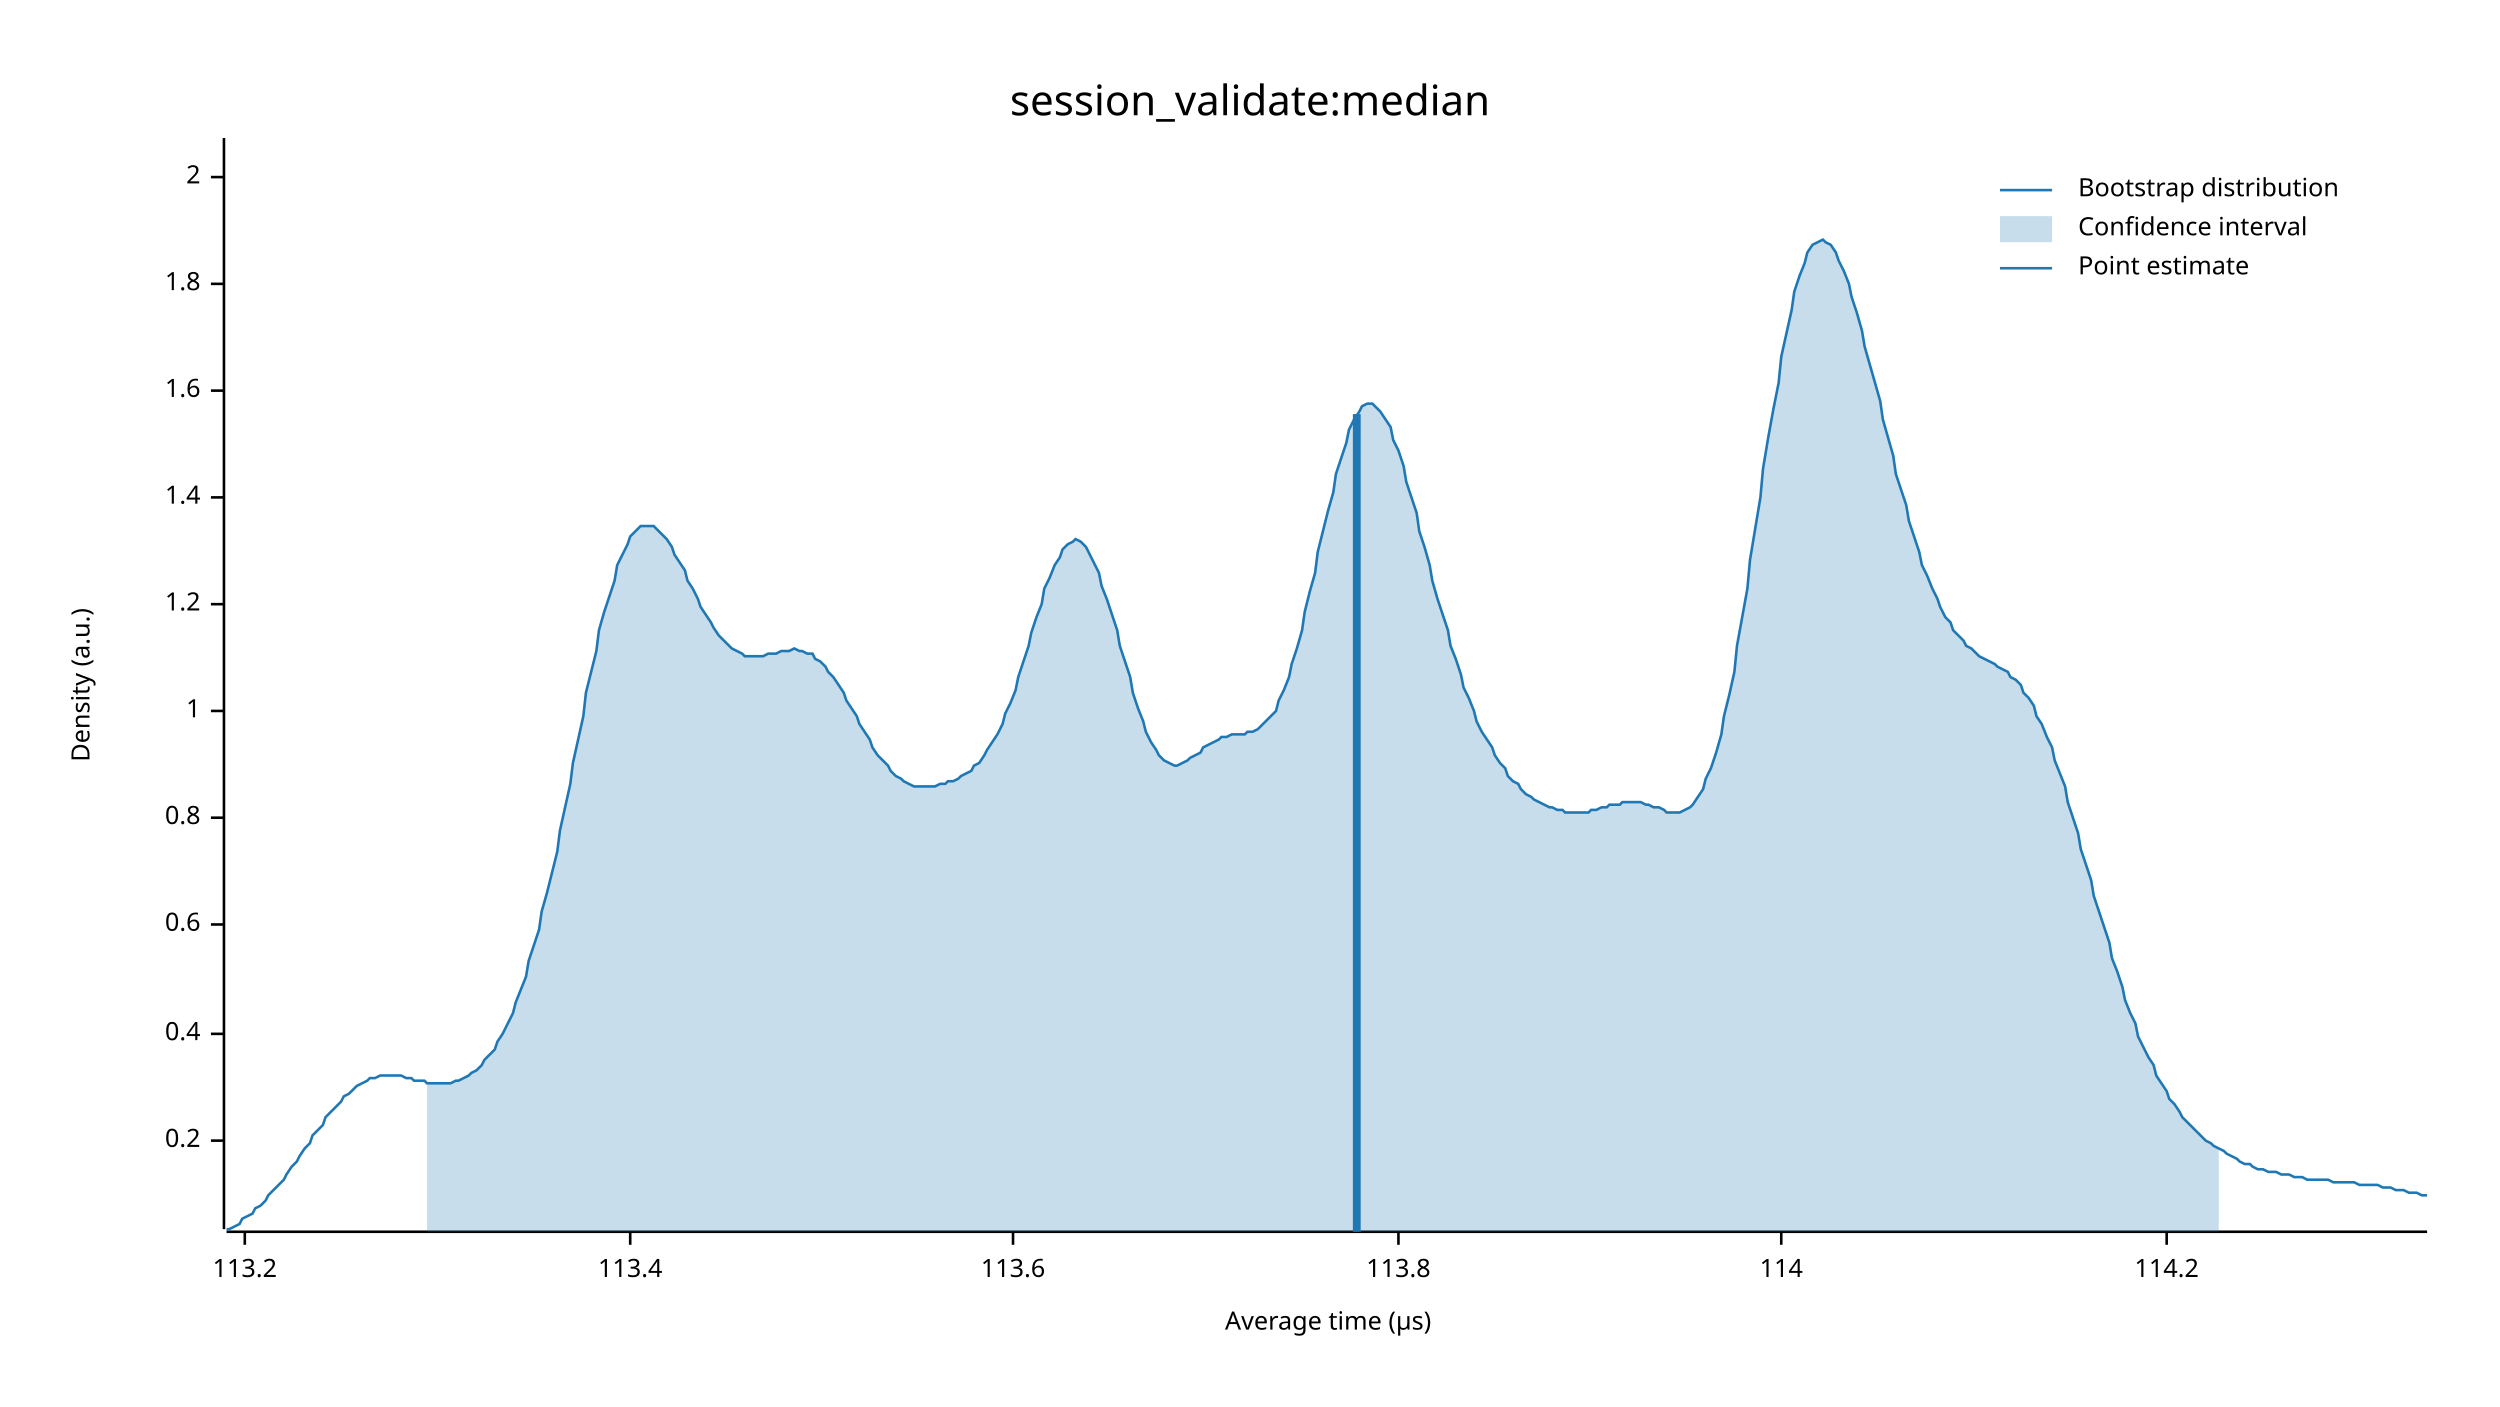
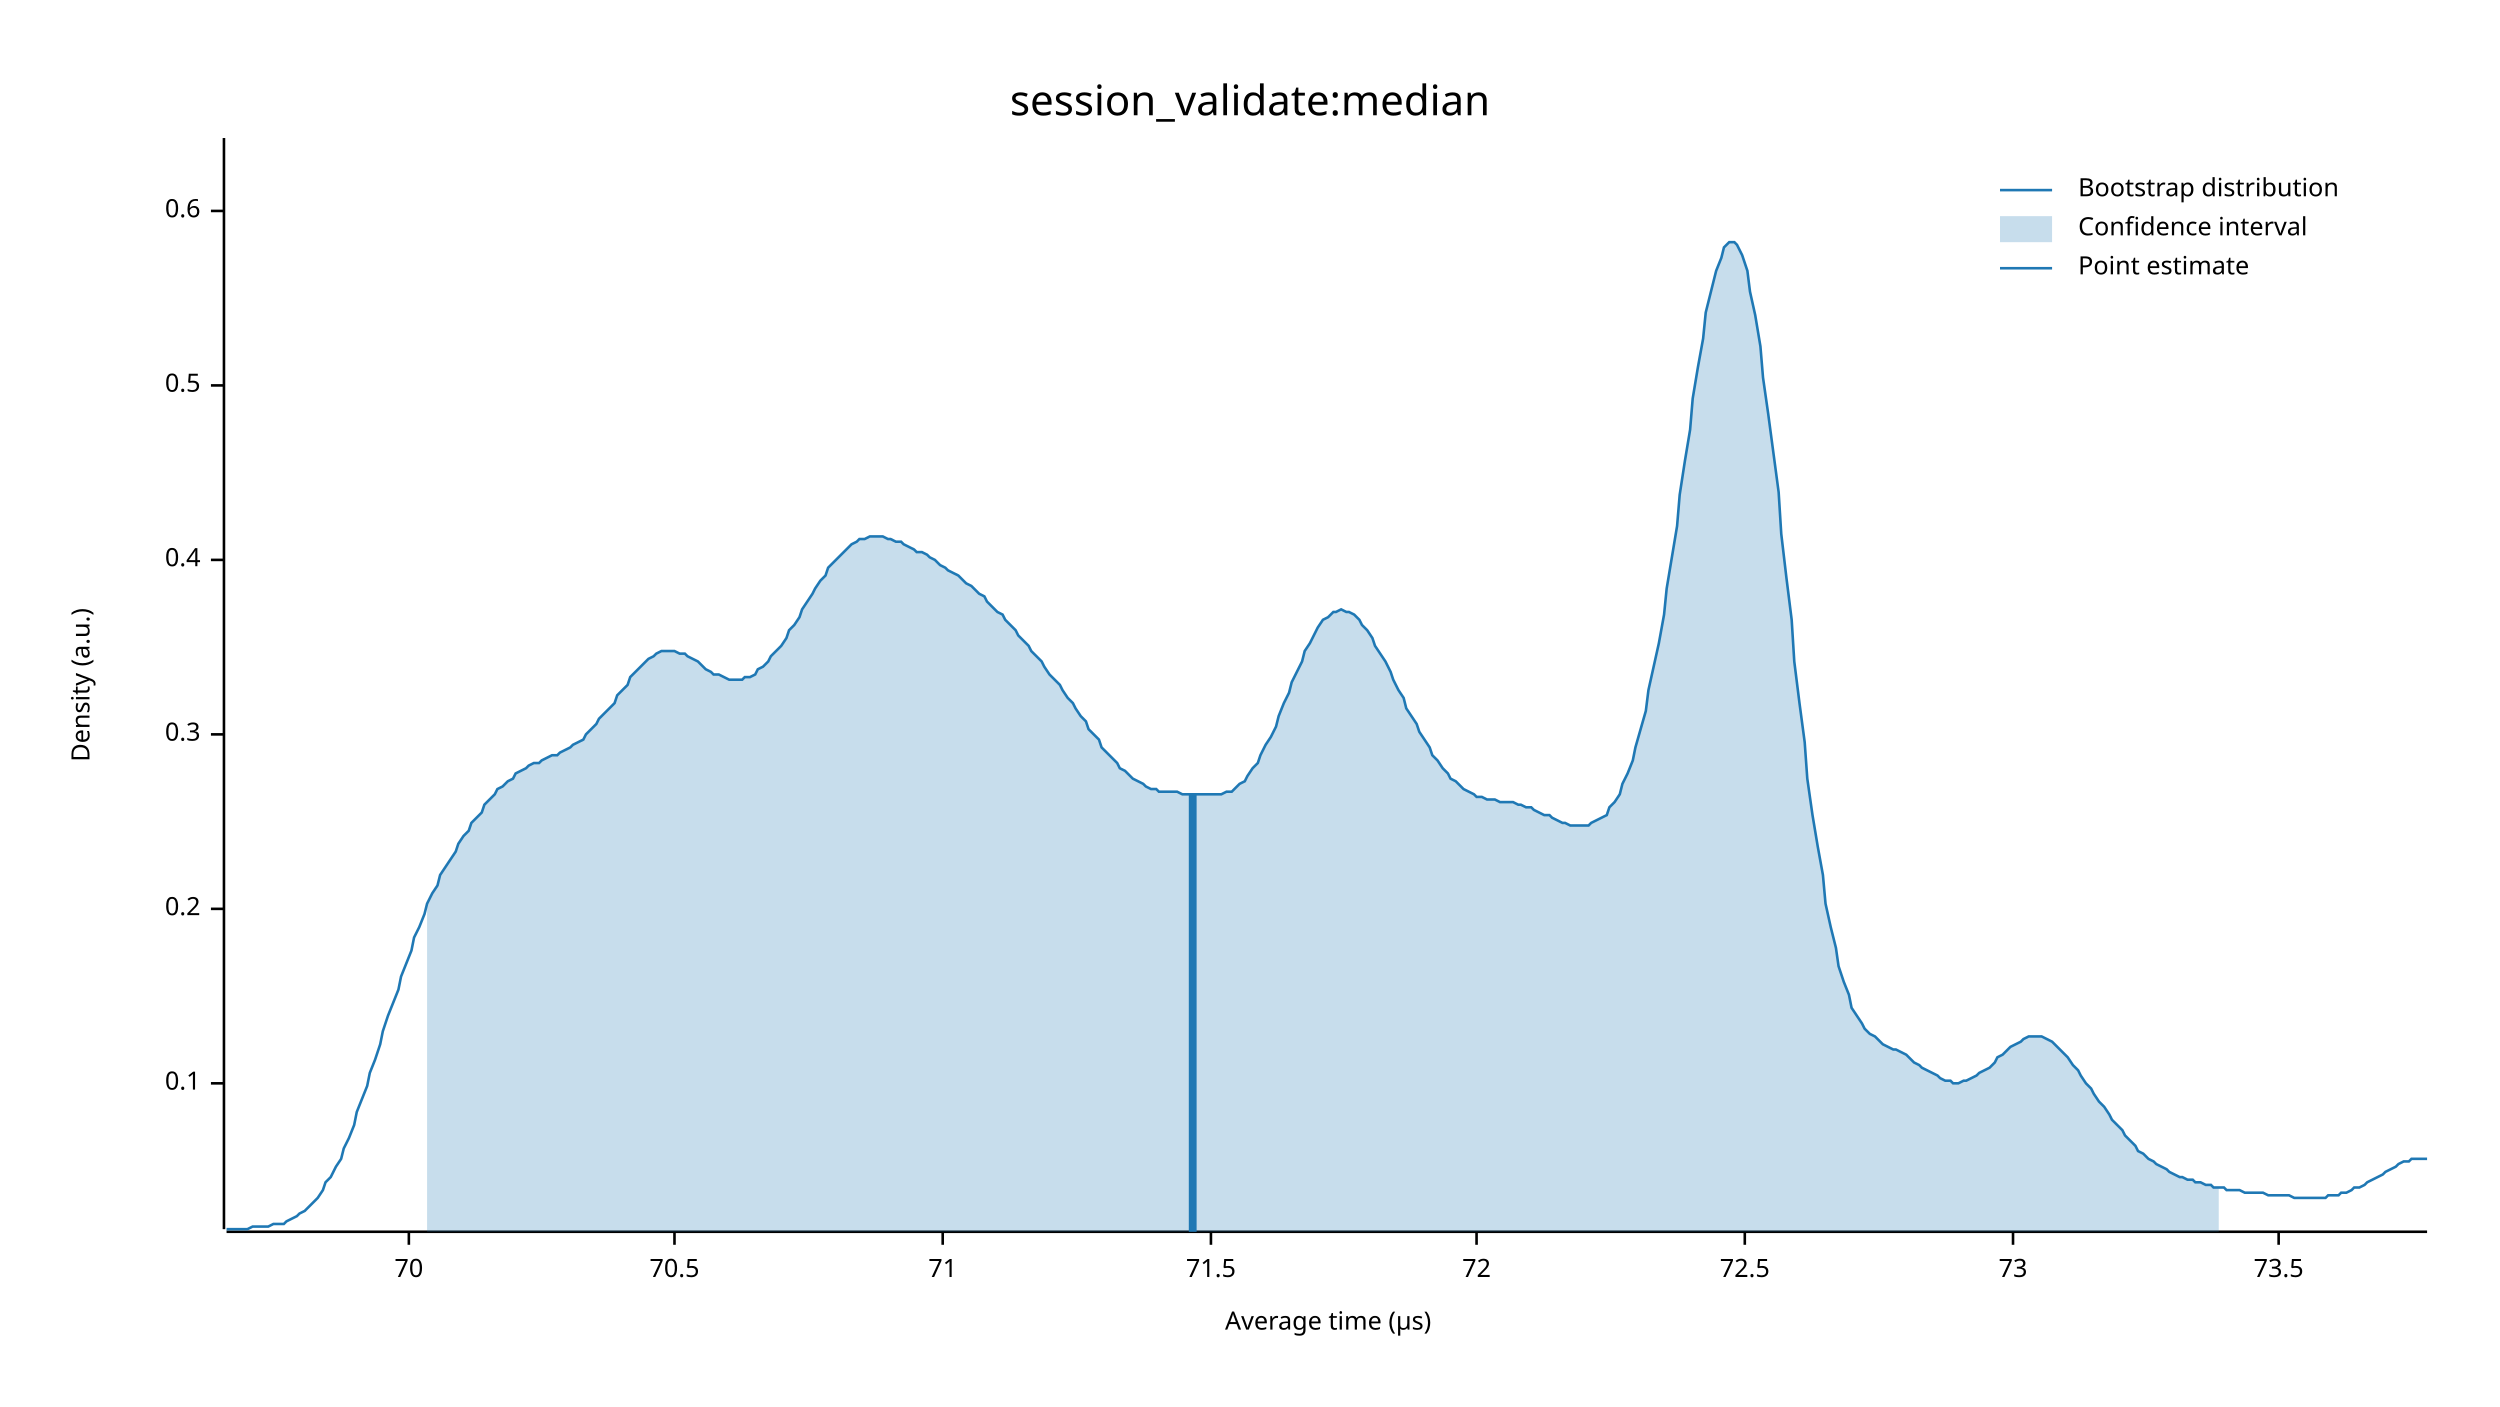
<svg xmlns="http://www.w3.org/2000/svg" width="960" height="540" viewBox="0 0 960 540">
  <text x="480" y="32" dy="0.76em" text-anchor="middle" font-family="sans-serif" font-size="16.129" opacity="1" fill="#000000">
session_validate:median
</text>
  <text x="27" y="263" dy="0.76em" text-anchor="middle" font-family="sans-serif" font-size="9.677" opacity="1" fill="#000000" transform="rotate(270, 27, 263)">
Density (a.u.)
</text>
  <text x="510" y="513" dy="-0.5ex" text-anchor="middle" font-family="sans-serif" font-size="9.677" opacity="1" fill="#000000">
Average time (µs)
</text>
  <polyline fill="none" opacity="1" stroke="#000000" stroke-width="1" points="86,53 86,472 " />
-   <text x="77" y="438" dy="0.5ex" text-anchor="end" font-family="sans-serif" font-size="9.677" opacity="1" fill="#000000">
+   <text x="77" y="416" dy="0.5ex" text-anchor="end" font-family="sans-serif" font-size="9.677" opacity="1" fill="#000000">
+ 0.1
+ </text>
+   <polyline fill="none" opacity="1" stroke="#000000" stroke-width="1" points="81,416 86,416 " />
+   <text x="77" y="349" dy="0.5ex" text-anchor="end" font-family="sans-serif" font-size="9.677" opacity="1" fill="#000000">
0.2
</text>
-   <polyline fill="none" opacity="1" stroke="#000000" stroke-width="1" points="81,438 86,438 " />
-   <text x="77" y="397" dy="0.5ex" text-anchor="end" font-family="sans-serif" font-size="9.677" opacity="1" fill="#000000">
+   <polyline fill="none" opacity="1" stroke="#000000" stroke-width="1" points="81,349 86,349 " />
+   <text x="77" y="282" dy="0.5ex" text-anchor="end" font-family="sans-serif" font-size="9.677" opacity="1" fill="#000000">
+ 0.3
+ </text>
+   <polyline fill="none" opacity="1" stroke="#000000" stroke-width="1" points="81,282 86,282 " />
+   <text x="77" y="215" dy="0.5ex" text-anchor="end" font-family="sans-serif" font-size="9.677" opacity="1" fill="#000000">
0.4
</text>
-   <polyline fill="none" opacity="1" stroke="#000000" stroke-width="1" points="81,397 86,397 " />
-   <text x="77" y="355" dy="0.5ex" text-anchor="end" font-family="sans-serif" font-size="9.677" opacity="1" fill="#000000">
+   <polyline fill="none" opacity="1" stroke="#000000" stroke-width="1" points="81,215 86,215 " />
+   <text x="77" y="148" dy="0.5ex" text-anchor="end" font-family="sans-serif" font-size="9.677" opacity="1" fill="#000000">
+ 0.5
+ </text>
+   <polyline fill="none" opacity="1" stroke="#000000" stroke-width="1" points="81,148 86,148 " />
+   <text x="77" y="81" dy="0.5ex" text-anchor="end" font-family="sans-serif" font-size="9.677" opacity="1" fill="#000000">
0.6
</text>
-   <polyline fill="none" opacity="1" stroke="#000000" stroke-width="1" points="81,355 86,355 " />
-   <text x="77" y="314" dy="0.5ex" text-anchor="end" font-family="sans-serif" font-size="9.677" opacity="1" fill="#000000">
- 0.8
+   <polyline fill="none" opacity="1" stroke="#000000" stroke-width="1" points="81,81 86,81 " />
+   <polyline fill="none" opacity="1" stroke="#000000" stroke-width="1" points="87,473 932,473 " />
+   <text x="157" y="483" dy="0.76em" text-anchor="middle" font-family="sans-serif" font-size="9.677" opacity="1" fill="#000000">
+ 70
</text>
-   <polyline fill="none" opacity="1" stroke="#000000" stroke-width="1" points="81,314 86,314 " />
-   <text x="77" y="273" dy="0.5ex" text-anchor="end" font-family="sans-serif" font-size="9.677" opacity="1" fill="#000000">
- 1
+   <polyline fill="none" opacity="1" stroke="#000000" stroke-width="1" points="157,473 157,478 " />
+   <text x="259" y="483" dy="0.76em" text-anchor="middle" font-family="sans-serif" font-size="9.677" opacity="1" fill="#000000">
+ 70.5
</text>
-   <polyline fill="none" opacity="1" stroke="#000000" stroke-width="1" points="81,273 86,273 " />
-   <text x="77" y="232" dy="0.5ex" text-anchor="end" font-family="sans-serif" font-size="9.677" opacity="1" fill="#000000">
- 1.2
+   <polyline fill="none" opacity="1" stroke="#000000" stroke-width="1" points="259,473 259,478 " />
+   <text x="362" y="483" dy="0.76em" text-anchor="middle" font-family="sans-serif" font-size="9.677" opacity="1" fill="#000000">
+ 71
</text>
-   <polyline fill="none" opacity="1" stroke="#000000" stroke-width="1" points="81,232 86,232 " />
-   <text x="77" y="191" dy="0.5ex" text-anchor="end" font-family="sans-serif" font-size="9.677" opacity="1" fill="#000000">
- 1.4
+   <polyline fill="none" opacity="1" stroke="#000000" stroke-width="1" points="362,473 362,478 " />
+   <text x="465" y="483" dy="0.76em" text-anchor="middle" font-family="sans-serif" font-size="9.677" opacity="1" fill="#000000">
+ 71.5
</text>
-   <polyline fill="none" opacity="1" stroke="#000000" stroke-width="1" points="81,191 86,191 " />
-   <text x="77" y="150" dy="0.5ex" text-anchor="end" font-family="sans-serif" font-size="9.677" opacity="1" fill="#000000">
- 1.6
+   <polyline fill="none" opacity="1" stroke="#000000" stroke-width="1" points="465,473 465,478 " />
+   <text x="567" y="483" dy="0.76em" text-anchor="middle" font-family="sans-serif" font-size="9.677" opacity="1" fill="#000000">
+ 72
</text>
-   <polyline fill="none" opacity="1" stroke="#000000" stroke-width="1" points="81,150 86,150 " />
-   <text x="77" y="109" dy="0.5ex" text-anchor="end" font-family="sans-serif" font-size="9.677" opacity="1" fill="#000000">
- 1.8
+   <polyline fill="none" opacity="1" stroke="#000000" stroke-width="1" points="567,473 567,478 " />
+   <text x="670" y="483" dy="0.76em" text-anchor="middle" font-family="sans-serif" font-size="9.677" opacity="1" fill="#000000">
+ 72.5
</text>
-   <polyline fill="none" opacity="1" stroke="#000000" stroke-width="1" points="81,109 86,109 " />
-   <text x="77" y="68" dy="0.5ex" text-anchor="end" font-family="sans-serif" font-size="9.677" opacity="1" fill="#000000">
- 2
+   <polyline fill="none" opacity="1" stroke="#000000" stroke-width="1" points="670,473 670,478 " />
+   <text x="773" y="483" dy="0.76em" text-anchor="middle" font-family="sans-serif" font-size="9.677" opacity="1" fill="#000000">
+ 73
</text>
-   <polyline fill="none" opacity="1" stroke="#000000" stroke-width="1" points="81,68 86,68 " />
-   <polyline fill="none" opacity="1" stroke="#000000" stroke-width="1" points="87,473 932,473 " />
-   <text x="94" y="483" dy="0.76em" text-anchor="middle" font-family="sans-serif" font-size="9.677" opacity="1" fill="#000000">
- 113.2
+   <polyline fill="none" opacity="1" stroke="#000000" stroke-width="1" points="773,473 773,478 " />
+   <text x="875" y="483" dy="0.76em" text-anchor="middle" font-family="sans-serif" font-size="9.677" opacity="1" fill="#000000">
+ 73.5
</text>
-   <polyline fill="none" opacity="1" stroke="#000000" stroke-width="1" points="94,473 94,478 " />
-   <text x="242" y="483" dy="0.76em" text-anchor="middle" font-family="sans-serif" font-size="9.677" opacity="1" fill="#000000">
- 113.4
- </text>
-   <polyline fill="none" opacity="1" stroke="#000000" stroke-width="1" points="242,473 242,478 " />
-   <text x="389" y="483" dy="0.76em" text-anchor="middle" font-family="sans-serif" font-size="9.677" opacity="1" fill="#000000">
- 113.6
- </text>
-   <polyline fill="none" opacity="1" stroke="#000000" stroke-width="1" points="389,473 389,478 " />
-   <text x="537" y="483" dy="0.76em" text-anchor="middle" font-family="sans-serif" font-size="9.677" opacity="1" fill="#000000">
- 113.8
- </text>
-   <polyline fill="none" opacity="1" stroke="#000000" stroke-width="1" points="537,473 537,478 " />
-   <text x="684" y="483" dy="0.76em" text-anchor="middle" font-family="sans-serif" font-size="9.677" opacity="1" fill="#000000">
- 114
- </text>
-   <polyline fill="none" opacity="1" stroke="#000000" stroke-width="1" points="684,473 684,478 " />
-   <text x="832" y="483" dy="0.76em" text-anchor="middle" font-family="sans-serif" font-size="9.677" opacity="1" fill="#000000">
- 114.2
- </text>
-   <polyline fill="none" opacity="1" stroke="#000000" stroke-width="1" points="832,473 832,478 " />
-   <polyline fill="none" opacity="1" stroke="#1F78B4" stroke-width="1" points="87,472 88,472 90,471 92,470 93,468 95,467 97,466 98,464 100,463 102,461 103,459 105,457 107,455 109,453 110,451 112,448 114,446 115,444 117,441 119,439 120,436 122,434 124,432 125,429 127,427 129,425 131,423 132,421 134,420 136,418 137,417 139,416 141,415 142,414 144,414 146,413 147,413 149,413 151,413 153,413 154,413 156,414 158,414 159,415 161,415 163,415 164,416 166,416 168,416 169,416 171,416 173,416 175,415 176,415 178,414 180,413 181,412 183,411 185,409 186,407 188,405 190,403 191,400 193,397 195,393 197,389 198,385 200,380 202,375 203,369 205,363 207,357 208,350 210,343 212,335 214,327 215,319 217,310 219,301 220,293 222,284 224,275 225,266 227,258 229,250 230,242 232,235 234,229 236,223 237,217 239,213 241,209 242,206 244,204 246,202 247,202 249,202 251,202 252,203 254,205 256,207 258,210 259,213 261,216 263,219 264,223 266,226 268,230 269,233 271,236 273,239 274,241 276,244 278,246 280,248 281,249 283,250 285,251 286,252 288,252 290,252 291,252 293,252 295,251 296,251 298,251 300,250 302,250 303,250 305,249 307,250 308,250 310,251 312,251 313,253 315,254 317,256 318,258 320,260 322,263 324,266 325,269 327,272 329,275 330,278 332,281 334,284 335,287 337,290 339,292 341,294 342,296 344,298 346,299 347,300 349,301 351,302 352,302 354,302 356,302 357,302 359,302 361,301 363,301 364,300 366,300 368,299 369,298 371,297 373,296 374,294 376,293 378,290 379,288 381,285 383,282 385,278 386,274 388,270 390,265 391,260 393,254 395,248 396,243 398,237 400,232 401,226 403,222 405,217 407,214 408,211 410,209 412,208 413,207 415,208 417,210 418,212 420,216 422,220 423,225 425,230 427,236 429,242 430,248 432,254 434,260 435,266 437,272 439,277 440,281 442,285 444,288 445,290 447,292 449,293 451,294 452,294 454,293 456,292 457,291 459,290 461,289 462,287 464,286 466,285 468,284 469,283 471,283 473,282 474,282 476,282 478,282 479,281 481,281 483,280 484,279 486,277 488,275 490,273 491,269 493,265 495,260 496,255 498,249 500,242 501,235 503,227 505,220 506,212 508,204 510,196 512,189 513,182 515,176 517,170 518,165 520,161 522,158 523,156 525,155 527,155 528,156 530,158 532,161 534,164 535,169 537,173 539,179 540,185 542,191 544,197 545,204 547,210 549,217 550,223 552,230 554,236 556,242 557,248 559,253 561,259 562,264 564,268 566,273 567,277 569,281 571,284 573,287 574,290 576,293 578,295 579,298 581,300 583,301 584,303 586,305 588,306 589,307 591,308 593,309 595,310 596,310 598,311 600,311 601,312 603,312 605,312 606,312 608,312 610,312 611,311 613,311 615,310 617,310 618,309 620,309 622,309 623,308 625,308 627,308 628,308 630,308 632,309 633,309 635,310 637,310 639,311 640,312 642,312 644,312 645,312 647,311 649,310 650,309 652,306 654,303 655,299 657,295 659,289 661,282 662,275 664,267 666,258 667,248 669,237 671,226 672,215 674,203 676,191 677,180 679,168 681,157 683,147 684,137 686,128 688,119 689,112 691,106 693,101 694,97 696,94 698,93 700,92 701,93 703,94 705,97 706,100 708,104 710,109 711,114 713,120 715,127 716,133 718,140 720,147 722,154 723,161 725,168 727,175 728,182 730,188 732,194 733,200 735,206 737,212 738,217 740,221 742,226 744,230 745,233 747,237 749,239 750,242 752,244 754,246 755,248 757,249 759,251 760,252 762,253 764,254 766,255 767,256 769,257 771,258 772,260 774,261 776,263 777,266 779,268 781,271 782,275 784,278 786,283 788,287 789,292 791,297 793,302 794,308 796,314 798,320 799,326 801,332 803,338 804,344 806,350 808,356 810,362 811,368 813,373 815,379 816,384 818,389 820,393 821,398 823,402 825,406 827,409 828,413 830,416 832,419 833,422 835,424 837,427 838,429 840,431 842,433 843,434 845,436 847,438 849,439 850,440 852,441 854,442 855,443 857,444 859,445 860,446 862,447 864,447 865,448 867,449 869,449 871,450 872,450 874,450 876,451 877,451 879,451 881,452 882,452 884,452 886,453 887,453 889,453 891,453 893,453 894,453 896,454 898,454 899,454 901,454 903,454 904,454 906,455 908,455 909,455 911,455 913,455 915,456 916,456 918,456 920,457 921,457 923,457 925,458 926,458 928,458 930,459 932,459 " />
-   <polygon opacity="0.25" fill="#1F78B4" points="164,416 166,416 168,416 169,416 171,416 173,416 175,415 176,415 178,414 180,413 181,412 183,411 185,409 186,407 188,405 190,403 191,400 193,397 195,393 197,389 198,385 200,380 202,375 203,369 205,363 207,357 208,350 210,343 212,335 214,327 215,319 217,310 219,301 220,293 222,284 224,275 225,266 227,258 229,250 230,242 232,235 234,229 236,223 237,217 239,213 241,209 242,206 244,204 246,202 247,202 249,202 251,202 252,203 254,205 256,207 258,210 259,213 261,216 263,219 264,223 266,226 268,230 269,233 271,236 273,239 274,241 276,244 278,246 280,248 281,249 283,250 285,251 286,252 288,252 290,252 291,252 293,252 295,251 296,251 298,251 300,250 302,250 303,250 305,249 307,250 308,250 310,251 312,251 313,253 315,254 317,256 318,258 320,260 322,263 324,266 325,269 327,272 329,275 330,278 332,281 334,284 335,287 337,290 339,292 341,294 342,296 344,298 346,299 347,300 349,301 351,302 352,302 354,302 356,302 357,302 359,302 361,301 363,301 364,300 366,300 368,299 369,298 371,297 373,296 374,294 376,293 378,290 379,288 381,285 383,282 385,278 386,274 388,270 390,265 391,260 393,254 395,248 396,243 398,237 400,232 401,226 403,222 405,217 407,214 408,211 410,209 412,208 413,207 415,208 417,210 418,212 420,216 422,220 423,225 425,230 427,236 429,242 430,248 432,254 434,260 435,266 437,272 439,277 440,281 442,285 444,288 445,290 447,292 449,293 451,294 452,294 454,293 456,292 457,291 459,290 461,289 462,287 464,286 466,285 468,284 469,283 471,283 473,282 474,282 476,282 478,282 479,281 481,281 483,280 484,279 486,277 488,275 490,273 491,269 493,265 495,260 496,255 498,249 500,242 501,235 503,227 505,220 506,212 508,204 510,196 512,189 513,182 515,176 517,170 518,165 520,161 522,158 523,156 525,155 527,155 528,156 530,158 532,161 534,164 535,169 537,173 539,179 540,185 542,191 544,197 545,204 547,210 549,217 550,223 552,230 554,236 556,242 557,248 559,253 561,259 562,264 564,268 566,273 567,277 569,281 571,284 573,287 574,290 576,293 578,295 579,298 581,300 583,301 584,303 586,305 588,306 589,307 591,308 593,309 595,310 596,310 598,311 600,311 601,312 603,312 605,312 606,312 608,312 610,312 611,311 613,311 615,310 617,310 618,309 620,309 622,309 623,308 625,308 627,308 628,308 630,308 632,309 633,309 635,310 637,310 639,311 640,312 642,312 644,312 645,312 647,311 649,310 650,309 652,306 654,303 655,299 657,295 659,289 661,282 662,275 664,267 666,258 667,248 669,237 671,226 672,215 674,203 676,191 677,180 679,168 681,157 683,147 684,137 686,128 688,119 689,112 691,106 693,101 694,97 696,94 698,93 700,92 701,93 703,94 705,97 706,100 708,104 710,109 711,114 713,120 715,127 716,133 718,140 720,147 722,154 723,161 725,168 727,175 728,182 730,188 732,194 733,200 735,206 737,212 738,217 740,221 742,226 744,230 745,233 747,237 749,239 750,242 752,244 754,246 755,248 757,249 759,251 760,252 762,253 764,254 766,255 767,256 769,257 771,258 772,260 774,261 776,263 777,266 779,268 781,271 782,275 784,278 786,283 788,287 789,292 791,297 793,302 794,308 796,314 798,320 799,326 801,332 803,338 804,344 806,350 808,356 810,362 811,368 813,373 815,379 816,384 818,389 820,393 821,398 823,402 825,406 827,409 828,413 830,416 832,419 833,422 835,424 837,427 838,429 840,431 842,433 843,434 845,436 847,438 849,439 850,440 852,441 852,473 164,473 " />
-   <polyline fill="none" opacity="1" stroke="#1F78B4" stroke-width="3" points="521,473 521,159 " />
+   <polyline fill="none" opacity="1" stroke="#000000" stroke-width="1" points="875,473 875,478 " />
+   <polyline fill="none" opacity="1" stroke="#1F78B4" stroke-width="1" points="87,472 88,472 90,472 92,472 93,472 95,472 97,471 98,471 100,471 102,471 103,471 105,470 107,470 109,470 110,469 112,468 114,467 115,466 117,465 119,463 120,462 122,460 124,457 125,454 127,452 129,448 131,445 132,441 134,437 136,432 137,427 139,422 141,417 142,412 144,407 146,401 147,396 149,390 151,385 153,380 154,375 156,370 158,365 159,360 161,356 163,351 164,347 166,343 168,340 169,336 171,333 173,330 175,327 176,324 178,321 180,319 181,316 183,314 185,312 186,309 188,307 190,305 191,303 193,302 195,300 197,299 198,297 200,296 202,295 203,294 205,293 207,293 208,292 210,291 212,290 214,290 215,289 217,288 219,287 220,286 222,285 224,284 225,282 227,280 229,278 230,276 232,274 234,272 236,270 237,267 239,265 241,263 242,260 244,258 246,256 247,255 249,253 251,252 252,251 254,250 256,250 258,250 259,250 261,251 263,251 264,252 266,253 268,254 269,255 271,257 273,258 274,259 276,259 278,260 280,261 281,261 283,261 285,261 286,260 288,260 290,259 291,257 293,256 295,254 296,252 298,250 300,248 302,245 303,242 305,240 307,237 308,234 310,231 312,228 313,226 315,223 317,221 318,218 320,216 322,214 324,212 325,211 327,209 329,208 330,207 332,207 334,206 335,206 337,206 339,206 341,207 342,207 344,208 346,208 347,209 349,210 351,211 352,212 354,212 356,213 357,214 359,215 361,217 363,218 364,219 366,220 368,221 369,222 371,224 373,225 374,226 376,228 378,229 379,231 381,233 383,235 385,236 386,238 388,240 390,242 391,244 393,246 395,248 396,250 398,252 400,254 401,256 403,259 405,261 407,263 408,265 410,268 412,270 413,272 415,275 417,277 418,280 420,282 422,284 423,287 425,289 427,291 429,293 430,295 432,296 434,298 435,299 437,300 439,301 440,302 442,303 444,303 445,304 447,304 449,304 451,304 452,304 454,305 456,305 457,305 459,305 461,305 462,305 464,305 466,305 468,305 469,305 471,304 473,304 474,303 476,301 478,300 479,298 481,295 483,293 484,290 486,286 488,283 490,279 491,275 493,270 495,266 496,262 498,258 500,254 501,250 503,247 505,243 506,241 508,238 510,237 512,235 513,235 515,234 517,235 518,235 520,236 522,238 523,240 525,242 527,245 528,248 530,251 532,254 534,258 535,261 537,265 539,268 540,272 542,275 544,278 545,281 547,284 549,287 550,290 552,292 554,295 556,297 557,299 559,300 561,302 562,303 564,304 566,305 567,306 569,306 571,307 573,307 574,307 576,308 578,308 579,308 581,308 583,309 584,309 586,310 588,310 589,311 591,312 593,313 595,313 596,314 598,315 600,316 601,316 603,317 605,317 606,317 608,317 610,317 611,316 613,315 615,314 617,313 618,310 620,308 622,305 623,301 625,297 627,292 628,287 630,280 632,273 633,265 635,256 637,247 639,236 640,226 642,214 644,202 645,190 647,177 649,165 650,153 652,141 654,130 655,120 657,112 659,104 661,99 662,95 664,93 666,93 667,94 669,98 671,104 672,112 674,121 676,133 677,145 679,159 681,174 683,189 684,205 686,222 688,238 689,254 691,270 693,285 694,299 696,313 698,325 700,336 701,347 703,356 705,364 706,371 708,377 710,382 711,387 713,390 715,393 716,395 718,397 720,398 722,400 723,401 725,402 727,403 728,403 730,404 732,405 733,406 735,408 737,409 738,410 740,411 742,412 744,413 745,414 747,415 749,415 750,416 752,416 754,415 755,415 757,414 759,413 760,412 762,411 764,410 766,408 767,406 769,405 771,403 772,402 774,401 776,400 777,399 779,398 781,398 782,398 784,398 786,399 788,400 789,401 791,403 793,405 794,406 796,409 798,411 799,413 801,416 803,418 804,420 806,423 808,425 810,428 811,430 813,432 815,434 816,436 818,438 820,440 821,442 823,443 825,445 827,446 828,447 830,448 832,449 833,450 835,451 837,452 838,452 840,453 842,453 843,454 845,454 847,455 849,455 850,456 852,456 854,456 855,457 857,457 859,457 860,457 862,458 864,458 865,458 867,458 869,458 871,459 872,459 874,459 876,459 877,459 879,459 881,460 882,460 884,460 886,460 887,460 889,460 891,460 893,460 894,459 896,459 898,459 899,458 901,458 903,457 904,456 906,456 908,455 909,454 911,453 913,452 915,451 916,450 918,449 920,448 921,447 923,446 925,446 926,445 928,445 930,445 932,445 " />
+   <polygon opacity="0.25" fill="#1F78B4" points="164,347 166,343 168,340 169,336 171,333 173,330 175,327 176,324 178,321 180,319 181,316 183,314 185,312 186,309 188,307 190,305 191,303 193,302 195,300 197,299 198,297 200,296 202,295 203,294 205,293 207,293 208,292 210,291 212,290 214,290 215,289 217,288 219,287 220,286 222,285 224,284 225,282 227,280 229,278 230,276 232,274 234,272 236,270 237,267 239,265 241,263 242,260 244,258 246,256 247,255 249,253 251,252 252,251 254,250 256,250 258,250 259,250 261,251 263,251 264,252 266,253 268,254 269,255 271,257 273,258 274,259 276,259 278,260 280,261 281,261 283,261 285,261 286,260 288,260 290,259 291,257 293,256 295,254 296,252 298,250 300,248 302,245 303,242 305,240 307,237 308,234 310,231 312,228 313,226 315,223 317,221 318,218 320,216 322,214 324,212 325,211 327,209 329,208 330,207 332,207 334,206 335,206 337,206 339,206 341,207 342,207 344,208 346,208 347,209 349,210 351,211 352,212 354,212 356,213 357,214 359,215 361,217 363,218 364,219 366,220 368,221 369,222 371,224 373,225 374,226 376,228 378,229 379,231 381,233 383,235 385,236 386,238 388,240 390,242 391,244 393,246 395,248 396,250 398,252 400,254 401,256 403,259 405,261 407,263 408,265 410,268 412,270 413,272 415,275 417,277 418,280 420,282 422,284 423,287 425,289 427,291 429,293 430,295 432,296 434,298 435,299 437,300 439,301 440,302 442,303 444,303 445,304 447,304 449,304 451,304 452,304 454,305 456,305 457,305 459,305 461,305 462,305 464,305 466,305 468,305 469,305 471,304 473,304 474,303 476,301 478,300 479,298 481,295 483,293 484,290 486,286 488,283 490,279 491,275 493,270 495,266 496,262 498,258 500,254 501,250 503,247 505,243 506,241 508,238 510,237 512,235 513,235 515,234 517,235 518,235 520,236 522,238 523,240 525,242 527,245 528,248 530,251 532,254 534,258 535,261 537,265 539,268 540,272 542,275 544,278 545,281 547,284 549,287 550,290 552,292 554,295 556,297 557,299 559,300 561,302 562,303 564,304 566,305 567,306 569,306 571,307 573,307 574,307 576,308 578,308 579,308 581,308 583,309 584,309 586,310 588,310 589,311 591,312 593,313 595,313 596,314 598,315 600,316 601,316 603,317 605,317 606,317 608,317 610,317 611,316 613,315 615,314 617,313 618,310 620,308 622,305 623,301 625,297 627,292 628,287 630,280 632,273 633,265 635,256 637,247 639,236 640,226 642,214 644,202 645,190 647,177 649,165 650,153 652,141 654,130 655,120 657,112 659,104 661,99 662,95 664,93 666,93 667,94 669,98 671,104 672,112 674,121 676,133 677,145 679,159 681,174 683,189 684,205 686,222 688,238 689,254 691,270 693,285 694,299 696,313 698,325 700,336 701,347 703,356 705,364 706,371 708,377 710,382 711,387 713,390 715,393 716,395 718,397 720,398 722,400 723,401 725,402 727,403 728,403 730,404 732,405 733,406 735,408 737,409 738,410 740,411 742,412 744,413 745,414 747,415 749,415 750,416 752,416 754,415 755,415 757,414 759,413 760,412 762,411 764,410 766,408 767,406 769,405 771,403 772,402 774,401 776,400 777,399 779,398 781,398 782,398 784,398 786,399 788,400 789,401 791,403 793,405 794,406 796,409 798,411 799,413 801,416 803,418 804,420 806,423 808,425 810,428 811,430 813,432 815,434 816,436 818,438 820,440 821,442 823,443 825,445 827,446 828,447 830,448 832,449 833,450 835,451 837,452 838,452 840,453 842,453 843,454 845,454 847,455 849,455 850,456 852,456 852,473 164,473 " />
+   <polyline fill="none" opacity="1" stroke="#1F78B4" stroke-width="3" points="458,473 458,305 " />
  <text x="798" y="68" dy="0.76em" text-anchor="start" font-family="sans-serif" font-size="9.677" opacity="1" fill="#000000">
Bootstrap distribution
</text>
  <text x="798" y="83" dy="0.76em" text-anchor="start" font-family="sans-serif" font-size="9.677" opacity="1" fill="#000000">
Confidence interval
</text>
  <text x="798" y="98" dy="0.76em" text-anchor="start" font-family="sans-serif" font-size="9.677" opacity="1" fill="#000000">
Point estimate
</text>
  <polyline fill="none" opacity="1" stroke="#1F78B4" stroke-width="1" points="768,73 788,73 " />
  <rect x="768" y="83" width="20" height="10" opacity="0.25" fill="#1F78B4" stroke="none" />
  <polyline fill="none" opacity="1" stroke="#1F78B4" stroke-width="1" points="768,103 788,103 " />
</svg>
